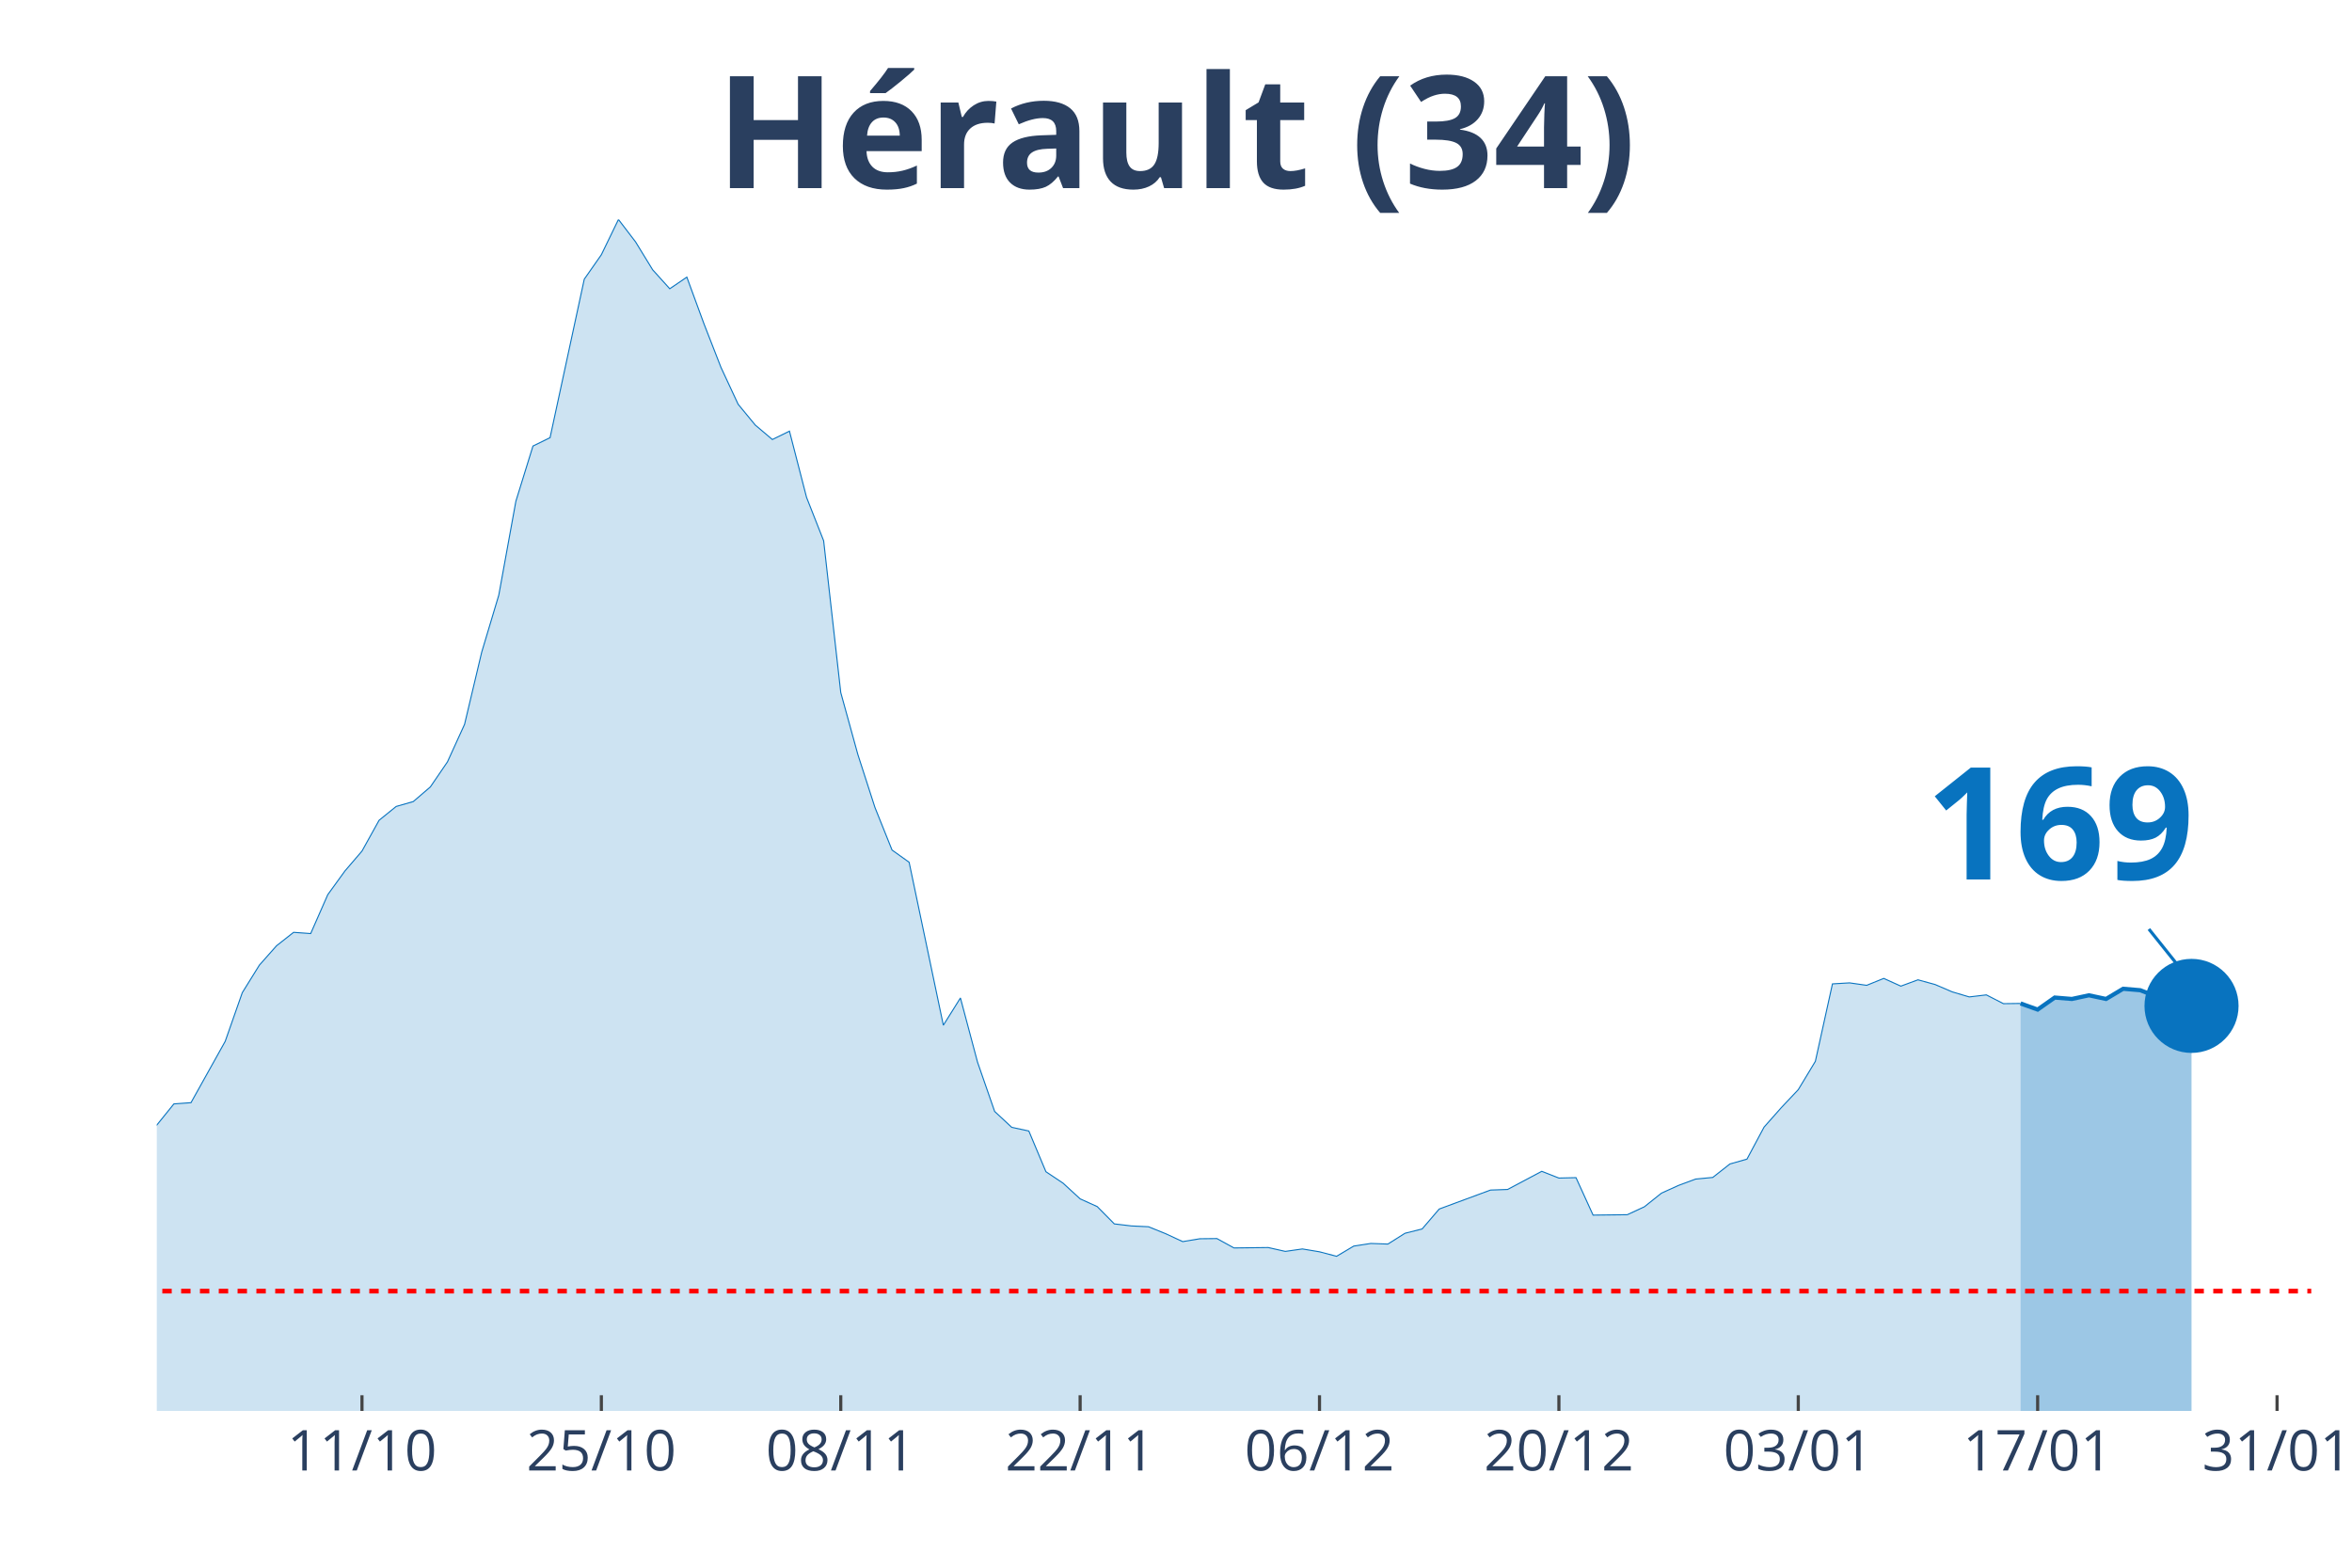
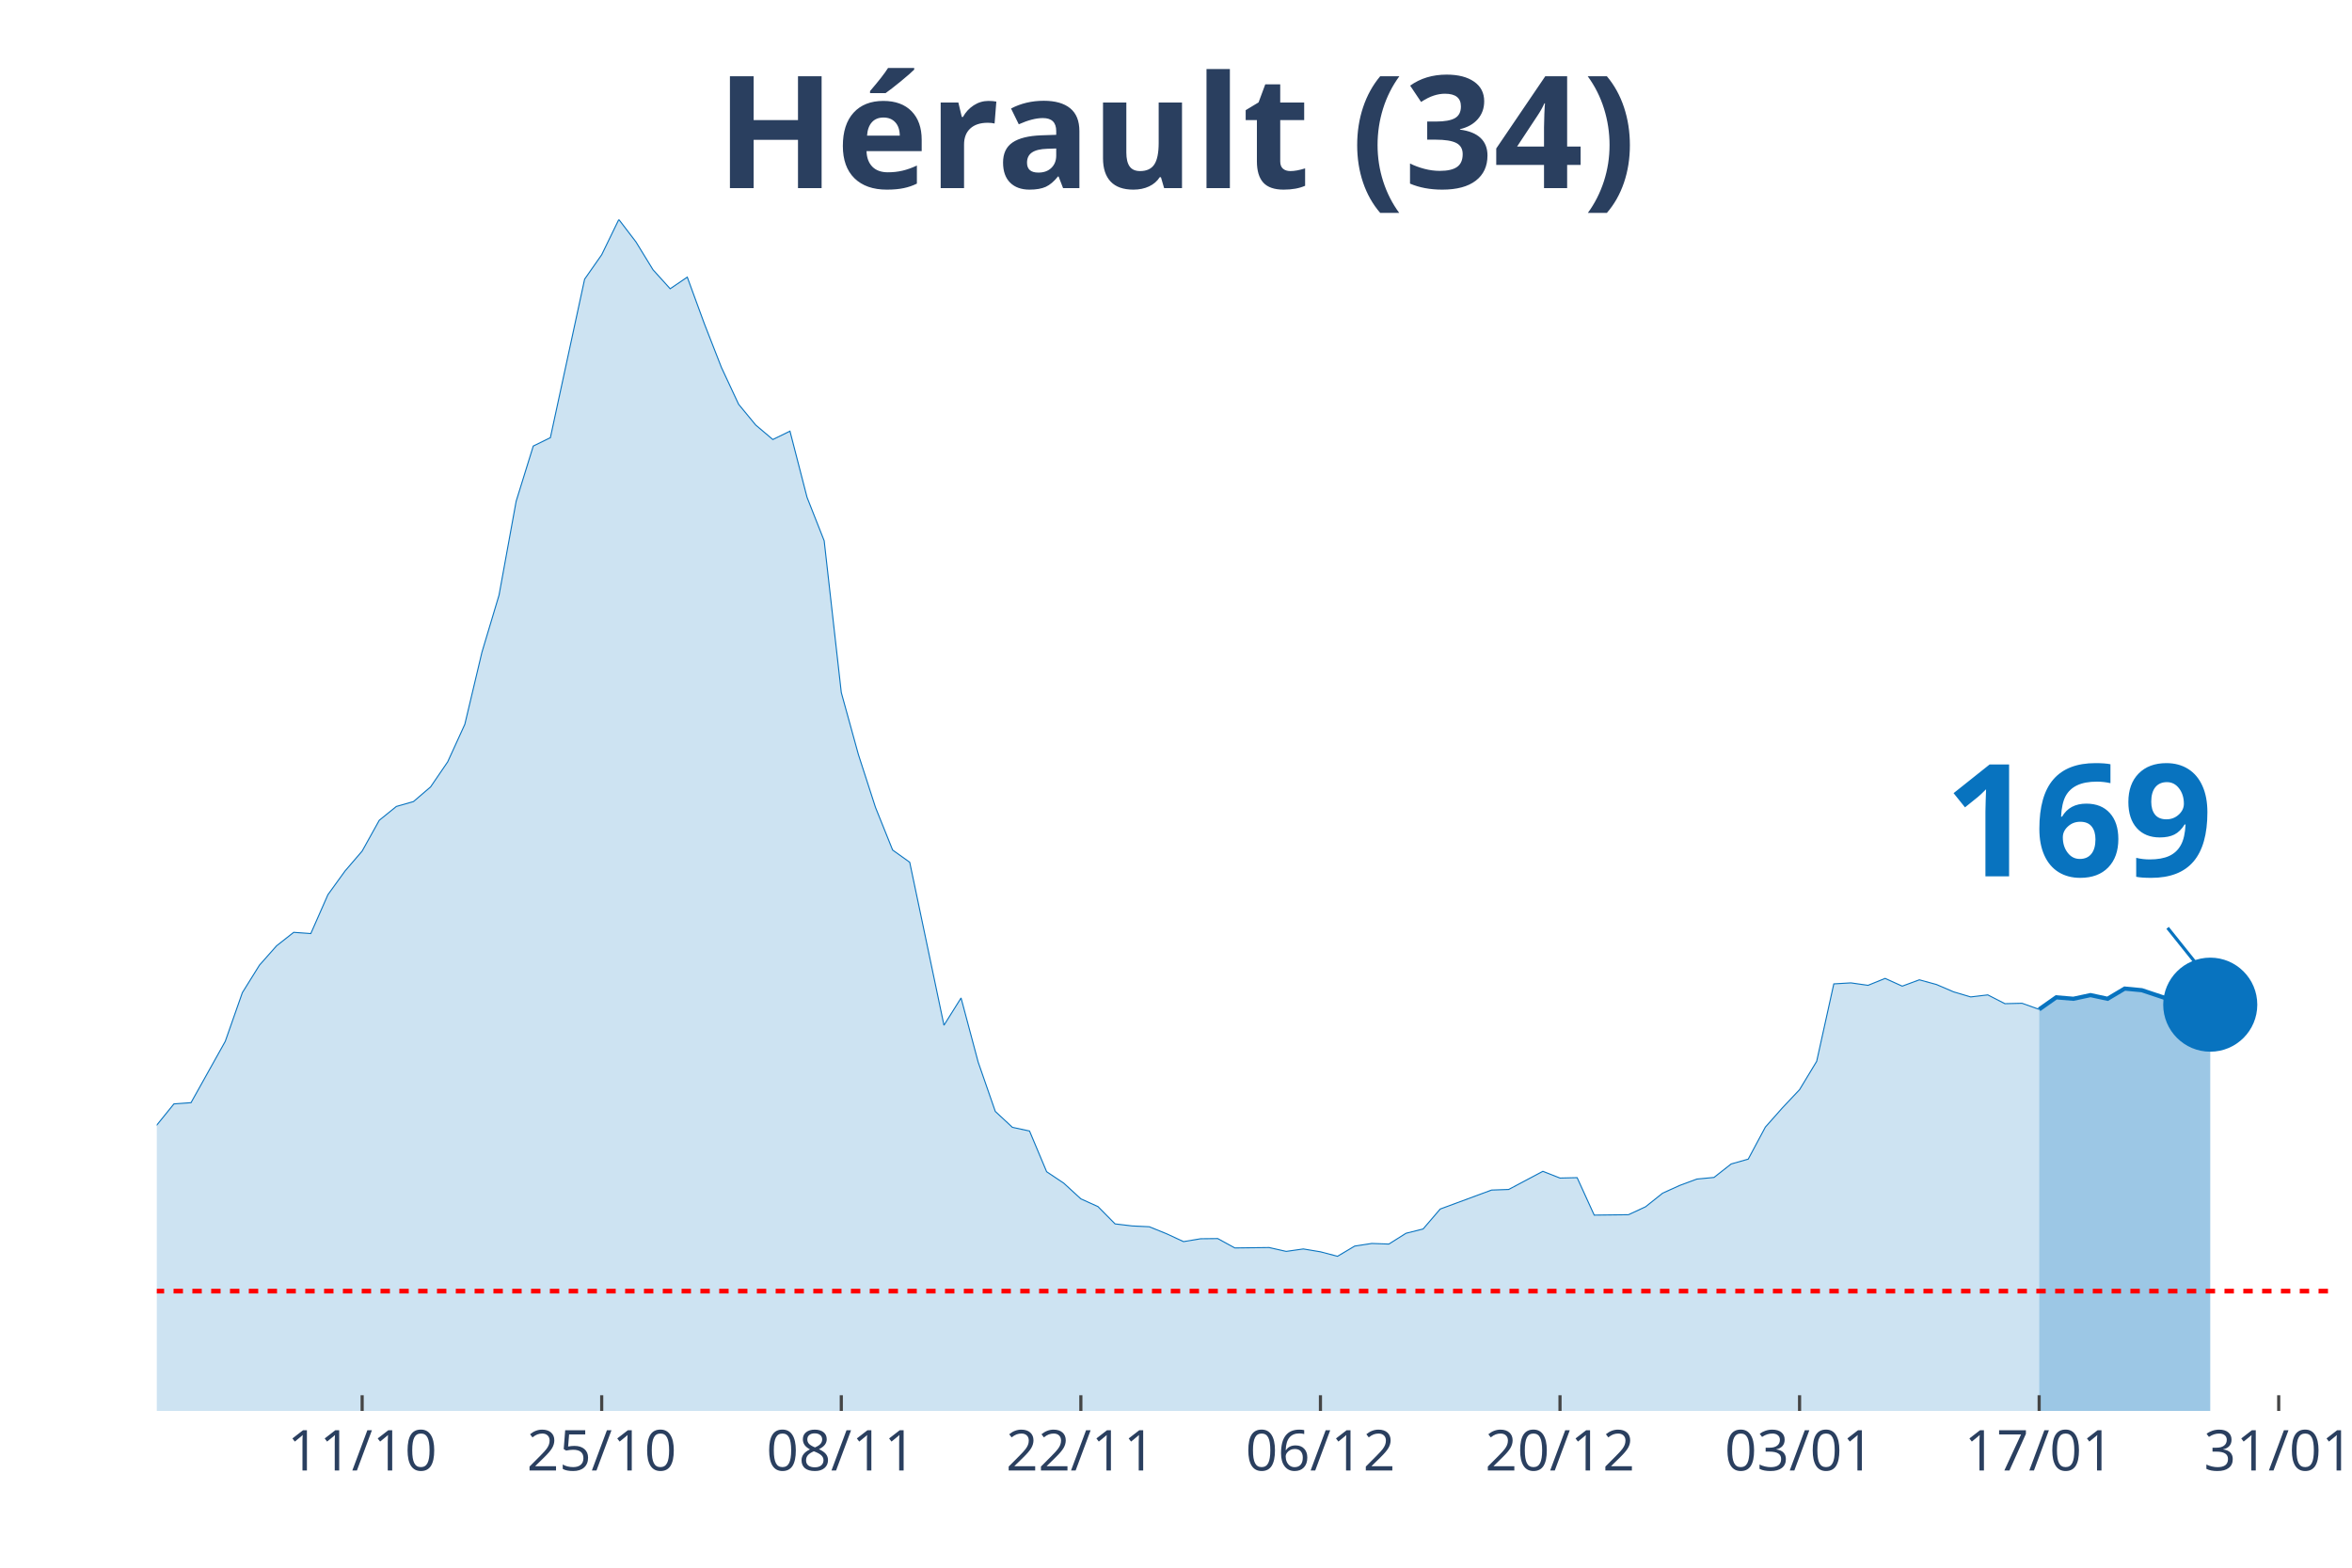
<svg xmlns="http://www.w3.org/2000/svg" class="main-svg" width="1125" height="750" style="" viewBox="0 0 750 500">
  <rect x="0" y="0" width="750" height="500" style="fill: rgb(0, 0, 0); fill-opacity: 0;" />
-   <defs id="defs-d5ba35">
+   <defs id="defs-06a437">
    <g class="clips">
-       <clipPath id="clipd5ba35xyplot" class="plotclip">
-         <rect width="687" height="380" />
+       <clipPath id="clip06a437xyplot" class="plotclip">
+         <rect width="693" height="380" />
      </clipPath>
-       <clipPath class="axesclip" id="clipd5ba35x">
-         <rect x="50" y="0" width="687" height="500" />
+       <clipPath class="axesclip" id="clip06a437x">
+         <rect x="50" y="0" width="693" height="500" />
      </clipPath>
-       <clipPath class="axesclip" id="clipd5ba35y">
+       <clipPath class="axesclip" id="clip06a437y">
        <rect x="0" y="70" width="750" height="380" />
      </clipPath>
-       <clipPath class="axesclip" id="clipd5ba35xy">
-         <rect x="50" y="70" width="687" height="380" />
+       <clipPath class="axesclip" id="clip06a437xy">
+         <rect x="50" y="70" width="693" height="380" />
      </clipPath>
    </g>
    <g class="gradients" />
  </defs>
  <g class="bglayer">
-     <rect class="bg" x="50" y="70" width="687" height="380" style="fill: rgb(0, 0, 0); fill-opacity: 0; stroke-width: 0;" />
+     <rect class="bg" x="50" y="70" width="693" height="380" style="fill: rgb(0, 0, 0); fill-opacity: 0; stroke-width: 0;" />
  </g>
  <g class="layer-below">
    <g class="imagelayer" />
    <g class="shapelayer" />
  </g>
  <g class="cartesianlayer">
    <g class="subplot xy">
      <g class="layer-subplot">
        <g class="shapelayer" />
        <g class="imagelayer" />
      </g>
      <g class="gridlayer">
        <g class="x">
-           <path class="xgrid crisp" transform="translate(115.43,0)" d="M0,70v380" style="stroke: rgb(255, 255, 255); stroke-opacity: 1; stroke-width: 1px;" />
-           <path class="xgrid crisp" transform="translate(191.76,0)" d="M0,70v380" style="stroke: rgb(255, 255, 255); stroke-opacity: 1; stroke-width: 1px;" />
-           <path class="xgrid crisp" transform="translate(268.1,0)" d="M0,70v380" style="stroke: rgb(255, 255, 255); stroke-opacity: 1; stroke-width: 1px;" />
-           <path class="xgrid crisp" transform="translate(344.43,0)" d="M0,70v380" style="stroke: rgb(255, 255, 255); stroke-opacity: 1; stroke-width: 1px;" />
-           <path class="xgrid crisp" transform="translate(420.76,0)" d="M0,70v380" style="stroke: rgb(255, 255, 255); stroke-opacity: 1; stroke-width: 1px;" />
-           <path class="xgrid crisp" transform="translate(497.1,0)" d="M0,70v380" style="stroke: rgb(255, 255, 255); stroke-opacity: 1; stroke-width: 1px;" />
-           <path class="xgrid crisp" transform="translate(573.43,0)" d="M0,70v380" style="stroke: rgb(255, 255, 255); stroke-opacity: 1; stroke-width: 1px;" />
-           <path class="xgrid crisp" transform="translate(649.76,0)" d="M0,70v380" style="stroke: rgb(255, 255, 255); stroke-opacity: 1; stroke-width: 1px;" />
-           <path class="xgrid crisp" transform="translate(726.1,0)" d="M0,70v380" style="stroke: rgb(255, 255, 255); stroke-opacity: 1; stroke-width: 1px;" />
+           <path class="xgrid crisp" transform="translate(115.48,0)" d="M0,70v380" style="stroke: rgb(255, 255, 255); stroke-opacity: 1; stroke-width: 1px;" />
+           <path class="xgrid crisp" transform="translate(191.87,0)" d="M0,70v380" style="stroke: rgb(255, 255, 255); stroke-opacity: 1; stroke-width: 1px;" />
+           <path class="xgrid crisp" transform="translate(268.27,0)" d="M0,70v380" style="stroke: rgb(255, 255, 255); stroke-opacity: 1; stroke-width: 1px;" />
+           <path class="xgrid crisp" transform="translate(344.66,0)" d="M0,70v380" style="stroke: rgb(255, 255, 255); stroke-opacity: 1; stroke-width: 1px;" />
+           <path class="xgrid crisp" transform="translate(421.06,0)" d="M0,70v380" style="stroke: rgb(255, 255, 255); stroke-opacity: 1; stroke-width: 1px;" />
+           <path class="xgrid crisp" transform="translate(497.45,0)" d="M0,70v380" style="stroke: rgb(255, 255, 255); stroke-opacity: 1; stroke-width: 1px;" />
+           <path class="xgrid crisp" transform="translate(573.84,0)" d="M0,70v380" style="stroke: rgb(255, 255, 255); stroke-opacity: 1; stroke-width: 1px;" />
+           <path class="xgrid crisp" transform="translate(650.24,0)" d="M0,70v380" style="stroke: rgb(255, 255, 255); stroke-opacity: 1; stroke-width: 1px;" />
+           <path class="xgrid crisp" transform="translate(726.63,0)" d="M0,70v380" style="stroke: rgb(255, 255, 255); stroke-opacity: 1; stroke-width: 1px;" />
        </g>
        <g class="y" />
      </g>
      <g class="zerolinelayer" />
      <path class="xlines-below" />
      <path class="ylines-below" />
      <g class="overlines-below" />
      <g class="xaxislayer-below" />
      <g class="yaxislayer-below" />
      <g class="overaxes-below" />
-       <g class="plot" transform="translate(50, 70)" clip-path="url('#clipd5ba35xyplot')">
+       <g class="plot" transform="translate(50, 70)" clip-path="url('#clip06a437xyplot')">
        <g class="scatterlayer mlayer">
-           <g class="trace scatter tracee4dc35" style="stroke-miterlimit: 2;">
+           <g class="trace scatter tracea7e8ab" style="stroke-miterlimit: 2;">
            <g class="fills">
              <g>
-                 <path class="js-fill" d="M594.31,380L-741.52,380L-741.52,376.56L-692.45,379.03L-687,379.55L-605.21,379.03L-599.76,378.96L-414.38,377.53L-408.93,377.53L-294.43,367.85L-288.98,366.03L-261.71,348.81L-256.26,349L-245.36,331.98L-239.9,328.02L-223.55,312.36L-218.1,310.99L-196.29,309.89L-190.83,306.38L-179.93,306.12L-174.48,305.34L-163.57,306.96L-158.12,306.83L-136.31,306.51L-130.86,304.43L-119.95,303.65L-114.5,305.99L-92.69,303.52L-87.24,304.43L-81.79,303.65L-76.33,299.69L-65.43,298.32L-59.98,298.84L-43.62,304.36L-38.17,307.42L-32.71,305.21L-27.26,305.34L-21.81,307.94L-16.36,306.38L-5.45,297.48L0,288.83L5.45,282.08L10.9,281.69L21.81,262.13L27.26,246.6L32.71,237.82L38.17,231.65L43.62,227.36L49.07,227.75L54.52,215.34L59.98,207.8L65.43,201.44L70.88,191.62L76.33,187.21L81.79,185.65L87.24,180.97L92.69,172.98L98.14,161.02L103.6,138.02L109.05,119.82L114.5,89.87L119.95,72.26L125.4,69.59L136.31,19.04L141.76,11.24L147.21,0L152.67,7.15L158.12,16.05L163.57,22.09L169.02,18.39L174.48,33.27L179.93,47.24L185.38,58.94L190.83,65.56L196.29,70.18L201.74,67.51L207.19,88.63L212.64,102.47L218.1,150.88L223.55,170.64L229,187.53L234.45,201.11L239.9,205.01L250.81,256.99L256.26,248.29L261.71,268.76L267.17,284.48L272.62,289.55L278.07,290.72L283.52,303.71L288.98,307.35L294.43,312.36L299.88,314.83L305.33,320.35L310.79,321L316.24,321.26L321.69,323.47L327.14,326L332.6,325.09L338.05,325.03L343.5,328.02L354.4,327.89L359.86,329.12L365.31,328.34L370.76,329.25L376.21,330.68L381.67,327.43L387.12,326.59L392.57,326.78L398.02,323.34L403.48,321.97L408.93,315.61L414.38,313.59L425.29,309.56L430.74,309.37L441.64,303.58L447.1,305.73L452.55,305.6L458,317.55L468.9,317.42L474.36,314.89L479.81,310.54L485.26,308.07L490.71,306.05L496.17,305.53L501.62,301.24L507.07,299.69L512.52,289.48L517.98,283.31L523.43,277.53L528.88,268.5L534.33,243.8L539.79,243.48L545.24,244.26L550.69,242.05L556.14,244.52L561.6,242.5L567.05,244L572.5,246.34L577.95,247.96L583.4,247.31L588.86,250.11L594.31,250.04" style="fill: rgb(8, 115, 191); fill-opacity: 0.2; stroke-width: 0;" />
+                 <path class="js-fill" d="M600.24,380L-742.11,380L-742.11,376.56L-698.46,379.16L-693,379.03L-616.61,378.9L-611.15,378.96L-403.8,377.14L-398.34,376.3L-349.23,373.96L-343.77,372.4L-311.03,370.45L-305.57,369.41L-283.75,362.65L-278.29,357.78L-267.38,348.29L-261.92,348.81L-256.46,349L-251.01,339.71L-234.64,321.26L-229.18,316.84L-218.27,310.99L-212.81,311.19L-180.07,306.12L-174.61,305.34L-163.7,306.96L-158.24,306.83L-136.42,306.51L-130.96,304.43L-120.05,303.65L-114.59,305.99L-92.76,303.52L-87.31,304.43L-81.85,303.65L-76.39,299.69L-65.48,298.32L-60.02,298.84L-43.65,304.36L-38.2,307.42L-32.74,305.21L-27.28,305.34L-21.83,307.94L-16.37,306.38L-5.46,297.48L0,288.83L5.46,282.08L10.91,281.69L21.83,262.13L27.28,246.6L32.74,237.82L38.2,231.65L43.65,227.36L49.11,227.75L54.57,215.34L60.02,207.8L65.48,201.44L70.94,191.62L76.39,187.21L81.85,185.65L87.31,180.97L92.76,172.98L98.22,161.02L103.68,138.02L109.13,119.82L114.59,89.87L120.05,72.26L125.5,69.59L136.42,19.04L141.87,11.24L147.33,0L152.79,7.15L158.24,16.05L163.7,22.09L169.16,18.39L174.61,33.27L180.07,47.24L185.53,58.94L190.98,65.56L196.44,70.18L201.9,67.51L207.35,88.63L212.81,102.47L218.27,150.88L223.72,170.64L229.18,187.53L234.64,201.11L240.09,205.01L251.01,256.99L256.46,248.29L261.92,268.76L267.38,284.48L272.83,289.55L278.29,290.72L283.75,303.71L289.2,307.35L294.66,312.36L300.12,314.83L305.57,320.35L311.03,321L316.49,321.26L321.94,323.47L327.4,326L332.86,325.09L338.31,325.03L343.77,328.02L354.69,327.89L360.14,329.12L365.6,328.34L371.06,329.25L376.51,330.68L381.97,327.43L387.43,326.59L392.88,326.78L398.34,323.34L403.8,321.97L409.25,315.61L414.71,313.59L425.62,309.56L431.08,309.37L441.99,303.58L447.45,305.73L452.91,305.6L458.36,317.55L469.28,317.42L474.73,314.89L480.19,310.54L485.65,308.07L491.1,306.05L496.56,305.53L502.02,301.24L507.47,299.69L512.93,289.48L518.39,283.31L523.84,277.53L529.3,268.5L534.76,243.8L540.21,243.48L545.67,244.26L551.13,242.05L556.58,244.52L562.04,242.5L567.5,244L572.95,246.34L578.41,247.96L583.87,247.31L589.32,250.11L594.78,249.98L600.24,251.93" style="fill: rgb(8, 115, 191); fill-opacity: 0.2; stroke-width: 0;" />
              </g>
            </g>
            <g class="errorbars" />
            <g class="lines">
-               <path class="js-line" d="M-741.52,376.56L-692.45,379.03L-687,379.55L-605.21,379.03L-599.76,378.96L-414.38,377.53L-408.93,377.53L-294.43,367.85L-288.98,366.03L-261.71,348.81L-256.26,349L-245.36,331.98L-239.9,328.02L-223.55,312.36L-218.1,310.99L-196.29,309.89L-190.83,306.38L-179.93,306.12L-174.48,305.34L-163.57,306.96L-158.12,306.83L-136.31,306.51L-130.86,304.43L-119.95,303.65L-114.5,305.99L-92.69,303.52L-87.24,304.43L-81.79,303.65L-76.33,299.69L-65.43,298.32L-59.98,298.84L-43.62,304.36L-38.17,307.42L-32.71,305.21L-27.26,305.34L-21.81,307.94L-16.36,306.38L-5.45,297.48L0,288.83L5.45,282.08L10.9,281.69L21.81,262.13L27.26,246.6L32.71,237.82L38.17,231.65L43.62,227.36L49.07,227.75L54.52,215.34L59.98,207.8L65.43,201.44L70.88,191.62L76.33,187.21L81.79,185.65L87.24,180.97L92.69,172.98L98.14,161.02L103.6,138.02L109.05,119.82L114.5,89.87L119.95,72.26L125.4,69.59L136.31,19.04L141.76,11.24L147.21,0L152.67,7.15L158.12,16.05L163.57,22.09L169.02,18.39L174.48,33.27L179.93,47.24L185.38,58.94L190.83,65.56L196.29,70.18L201.74,67.51L207.19,88.63L212.64,102.47L218.1,150.88L223.55,170.64L229,187.53L234.45,201.11L239.9,205.01L250.81,256.99L256.26,248.29L261.71,268.76L267.17,284.48L272.62,289.55L278.07,290.72L283.52,303.71L288.98,307.35L294.43,312.36L299.88,314.83L305.33,320.35L310.79,321L316.24,321.26L321.69,323.47L327.14,326L332.6,325.09L338.05,325.03L343.5,328.02L354.4,327.89L359.86,329.12L365.31,328.34L370.76,329.25L376.21,330.68L381.67,327.43L387.12,326.59L392.57,326.78L398.02,323.34L403.48,321.97L408.93,315.61L414.38,313.59L425.29,309.56L430.74,309.37L441.64,303.58L447.1,305.73L452.55,305.6L458,317.55L468.9,317.42L474.36,314.89L479.81,310.54L485.26,308.07L490.71,306.05L496.17,305.53L501.62,301.24L507.07,299.69L512.52,289.48L517.98,283.31L523.43,277.53L528.88,268.5L534.33,243.8L539.79,243.48L545.24,244.26L550.69,242.05L556.14,244.52L561.6,242.5L567.05,244L572.5,246.34L577.95,247.96L583.4,247.31L588.86,250.11L594.31,250.04" style="vector-effect: non-scaling-stroke; fill: none; stroke: rgb(8, 115, 191); stroke-opacity: 1; stroke-width: 0.5px; opacity: 1;" />
+               <path class="js-line" d="M-742.11,376.56L-698.46,379.16L-693,379.03L-616.61,378.9L-611.15,378.96L-403.8,377.14L-398.34,376.3L-349.23,373.96L-343.77,372.4L-311.03,370.45L-305.57,369.41L-283.75,362.65L-278.29,357.78L-267.38,348.29L-261.92,348.81L-256.46,349L-251.01,339.71L-234.64,321.26L-229.18,316.84L-218.27,310.99L-212.81,311.19L-180.07,306.12L-174.61,305.34L-163.7,306.96L-158.24,306.83L-136.42,306.51L-130.96,304.43L-120.05,303.65L-114.59,305.99L-92.76,303.52L-87.31,304.43L-81.85,303.65L-76.39,299.69L-65.48,298.32L-60.02,298.84L-43.65,304.36L-38.2,307.42L-32.74,305.21L-27.28,305.34L-21.83,307.94L-16.37,306.38L-5.46,297.48L0,288.83L5.46,282.08L10.91,281.69L21.83,262.13L27.28,246.6L32.74,237.82L38.2,231.65L43.65,227.36L49.11,227.75L54.57,215.34L60.02,207.8L65.48,201.44L70.94,191.62L76.39,187.21L81.85,185.65L87.31,180.97L92.76,172.98L98.22,161.02L103.68,138.02L109.13,119.82L114.59,89.87L120.05,72.26L125.5,69.59L136.42,19.04L141.87,11.24L147.33,0L152.79,7.15L158.24,16.05L163.7,22.09L169.16,18.39L174.61,33.27L180.07,47.24L185.53,58.94L190.98,65.56L196.44,70.18L201.9,67.51L207.35,88.63L212.81,102.47L218.27,150.88L223.72,170.64L229.18,187.53L234.64,201.11L240.09,205.01L251.01,256.99L256.46,248.29L261.92,268.76L267.38,284.48L272.83,289.55L278.29,290.72L283.75,303.71L289.2,307.35L294.66,312.36L300.12,314.83L305.57,320.35L311.03,321L316.49,321.26L321.94,323.47L327.4,326L332.86,325.09L338.31,325.03L343.77,328.02L354.69,327.89L360.14,329.12L365.6,328.34L371.06,329.25L376.51,330.68L381.97,327.43L387.43,326.59L392.88,326.78L398.34,323.34L403.8,321.97L409.25,315.61L414.71,313.59L425.62,309.56L431.08,309.37L441.99,303.58L447.45,305.73L452.91,305.6L458.36,317.55L469.28,317.42L474.73,314.89L480.19,310.54L485.65,308.07L491.1,306.05L496.56,305.53L502.02,301.24L507.47,299.69L512.93,289.48L518.39,283.31L523.84,277.53L529.3,268.5L534.76,243.8L540.21,243.48L545.67,244.26L551.13,242.05L556.58,244.52L562.04,242.5L567.5,244L572.95,246.34L578.41,247.96L583.87,247.31L589.32,250.11L594.78,249.98L600.24,251.93" style="vector-effect: non-scaling-stroke; fill: none; stroke: rgb(8, 115, 191); stroke-opacity: 1; stroke-width: 0.5px; opacity: 1;" />
            </g>
            <g class="points" />
            <g class="text" />
          </g>
-           <g class="trace scatter trace7ac541" style="stroke-miterlimit: 2;">
+           <g class="trace scatter trace44c312" style="stroke-miterlimit: 2;">
            <g class="fills">
              <g>
-                 <path class="js-fill" d="M648.83,380L594.31,380L594.31,250.04L599.76,251.99L605.21,248.16L610.67,248.61L616.12,247.44L621.57,248.61L627.02,245.36L632.48,245.82L637.93,247.96L643.38,250.04L648.83,250.82" style="fill: rgb(8, 115, 191); fill-opacity: 0.4; stroke-width: 0;" />
+                 <path class="js-fill" d="M654.8,380L600.24,380L600.24,251.93L605.69,248.09L611.15,248.55L616.61,247.38L622.06,248.55L627.52,245.3L632.98,245.82L643.89,249.46L649.35,250.24L654.8,250.43" style="fill: rgb(8, 115, 191); fill-opacity: 0.4; stroke-width: 0;" />
              </g>
            </g>
            <g class="errorbars" />
            <g class="lines">
-               <path class="js-line" d="M594.31,250.04L599.76,251.99L605.21,248.16L610.67,248.61L616.12,247.44L621.57,248.61L627.02,245.36L632.48,245.82L637.93,247.96L643.38,250.04L648.83,250.82" style="vector-effect: non-scaling-stroke; fill: none; stroke: rgb(8, 115, 191); stroke-opacity: 1; stroke-width: 2px; opacity: 1;" />
+               <path class="js-line" d="M600.24,251.93L605.69,248.09L611.15,248.55L616.61,247.38L622.06,248.55L627.52,245.3L632.98,245.82L643.89,249.46L649.35,250.24L654.8,250.43" style="vector-effect: non-scaling-stroke; fill: none; stroke: rgb(8, 115, 191); stroke-opacity: 1; stroke-width: 2px; opacity: 1;" />
            </g>
            <g class="points" />
            <g class="text" />
          </g>
-           <g class="trace scatter trace0b451d" style="stroke-miterlimit: 2; opacity: 1;">
+           <g class="trace scatter trace94f47f" style="stroke-miterlimit: 2; opacity: 1;">
            <g class="fills" />
            <g class="errorbars" />
            <g class="lines" />
            <g class="points">
-               <path class="point" transform="translate(648.83,250.82)" d="M15,0A15,15 0 1,1 0,-15A15,15 0 0,1 15,0Z" style="opacity: 1; stroke-width: 0px; fill: rgb(8, 115, 191); fill-opacity: 1;" />
+               <path class="point" transform="translate(654.8,250.43)" d="M15,0A15,15 0 1,1 0,-15A15,15 0 0,1 15,0Z" style="opacity: 1; stroke-width: 0px; fill: rgb(8, 115, 191); fill-opacity: 1;" />
            </g>
            <g class="text" />
          </g>
        </g>
      </g>
      <g class="overplot" />
      <path class="xlines-above crisp" style="fill: none; stroke-width: 1px; stroke: rgb(0, 0, 0); stroke-opacity: 0;" d="" />
      <path class="ylines-above crisp" style="fill: none;" d="M0,0" />
      <g class="overlines-above" />
      <g class="xaxislayer-above">
-         <path class="xtick ticks crisp" d="M0,450v-5" transform="translate(115.43,0)" style="stroke: rgb(68, 68, 68); stroke-opacity: 1; stroke-width: 1px;" />
-         <path class="xtick ticks crisp" d="M0,450v-5" transform="translate(191.76,0)" style="stroke: rgb(68, 68, 68); stroke-opacity: 1; stroke-width: 1px;" />
-         <path class="xtick ticks crisp" d="M0,450v-5" transform="translate(268.1,0)" style="stroke: rgb(68, 68, 68); stroke-opacity: 1; stroke-width: 1px;" />
-         <path class="xtick ticks crisp" d="M0,450v-5" transform="translate(344.43,0)" style="stroke: rgb(68, 68, 68); stroke-opacity: 1; stroke-width: 1px;" />
-         <path class="xtick ticks crisp" d="M0,450v-5" transform="translate(420.76,0)" style="stroke: rgb(68, 68, 68); stroke-opacity: 1; stroke-width: 1px;" />
-         <path class="xtick ticks crisp" d="M0,450v-5" transform="translate(497.1,0)" style="stroke: rgb(68, 68, 68); stroke-opacity: 1; stroke-width: 1px;" />
-         <path class="xtick ticks crisp" d="M0,450v-5" transform="translate(573.43,0)" style="stroke: rgb(68, 68, 68); stroke-opacity: 1; stroke-width: 1px;" />
-         <path class="xtick ticks crisp" d="M0,450v-5" transform="translate(649.76,0)" style="stroke: rgb(68, 68, 68); stroke-opacity: 1; stroke-width: 1px;" />
-         <path class="xtick ticks crisp" d="M0,450v-5" transform="translate(726.1,0)" style="stroke: rgb(68, 68, 68); stroke-opacity: 1; stroke-width: 1px;" />
+         <path class="xtick ticks crisp" d="M0,450v-5" transform="translate(115.48,0)" style="stroke: rgb(68, 68, 68); stroke-opacity: 1; stroke-width: 1px;" />
+         <path class="xtick ticks crisp" d="M0,450v-5" transform="translate(191.87,0)" style="stroke: rgb(68, 68, 68); stroke-opacity: 1; stroke-width: 1px;" />
+         <path class="xtick ticks crisp" d="M0,450v-5" transform="translate(268.27,0)" style="stroke: rgb(68, 68, 68); stroke-opacity: 1; stroke-width: 1px;" />
+         <path class="xtick ticks crisp" d="M0,450v-5" transform="translate(344.66,0)" style="stroke: rgb(68, 68, 68); stroke-opacity: 1; stroke-width: 1px;" />
+         <path class="xtick ticks crisp" d="M0,450v-5" transform="translate(421.06,0)" style="stroke: rgb(68, 68, 68); stroke-opacity: 1; stroke-width: 1px;" />
+         <path class="xtick ticks crisp" d="M0,450v-5" transform="translate(497.45,0)" style="stroke: rgb(68, 68, 68); stroke-opacity: 1; stroke-width: 1px;" />
+         <path class="xtick ticks crisp" d="M0,450v-5" transform="translate(573.84,0)" style="stroke: rgb(68, 68, 68); stroke-opacity: 1; stroke-width: 1px;" />
+         <path class="xtick ticks crisp" d="M0,450v-5" transform="translate(650.24,0)" style="stroke: rgb(68, 68, 68); stroke-opacity: 1; stroke-width: 1px;" />
+         <path class="xtick ticks crisp" d="M0,450v-5" transform="translate(726.63,0)" style="stroke: rgb(68, 68, 68); stroke-opacity: 1; stroke-width: 1px;" />
        <g class="xtick">
-           <text text-anchor="middle" x="0" y="469" transform="translate(115.43,0)" style="font-family: 'Open Sans', verdana, arial, sans-serif; font-size: 18px; fill: rgb(42, 63, 95); fill-opacity: 1; white-space: pre;">11/10</text>
+           <text text-anchor="middle" x="0" y="469" transform="translate(115.48,0)" style="font-family: 'Open Sans', verdana, arial, sans-serif; font-size: 18px; fill: rgb(42, 63, 95); fill-opacity: 1; white-space: pre;">11/10</text>
        </g>
        <g class="xtick">
-           <text text-anchor="middle" x="0" y="469" transform="translate(191.76,0)" style="font-family: 'Open Sans', verdana, arial, sans-serif; font-size: 18px; fill: rgb(42, 63, 95); fill-opacity: 1; white-space: pre;">25/10</text>
+           <text text-anchor="middle" x="0" y="469" transform="translate(191.87,0)" style="font-family: 'Open Sans', verdana, arial, sans-serif; font-size: 18px; fill: rgb(42, 63, 95); fill-opacity: 1; white-space: pre;">25/10</text>
        </g>
        <g class="xtick">
-           <text text-anchor="middle" x="0" y="469" transform="translate(268.1,0)" style="font-family: 'Open Sans', verdana, arial, sans-serif; font-size: 18px; fill: rgb(42, 63, 95); fill-opacity: 1; white-space: pre;">08/11</text>
+           <text text-anchor="middle" x="0" y="469" transform="translate(268.27,0)" style="font-family: 'Open Sans', verdana, arial, sans-serif; font-size: 18px; fill: rgb(42, 63, 95); fill-opacity: 1; white-space: pre;">08/11</text>
        </g>
        <g class="xtick">
-           <text text-anchor="middle" x="0" y="469" transform="translate(344.43,0)" style="font-family: 'Open Sans', verdana, arial, sans-serif; font-size: 18px; fill: rgb(42, 63, 95); fill-opacity: 1; white-space: pre;">22/11</text>
+           <text text-anchor="middle" x="0" y="469" transform="translate(344.66,0)" style="font-family: 'Open Sans', verdana, arial, sans-serif; font-size: 18px; fill: rgb(42, 63, 95); fill-opacity: 1; white-space: pre;">22/11</text>
        </g>
        <g class="xtick">
-           <text text-anchor="middle" x="0" y="469" transform="translate(420.76,0)" style="font-family: 'Open Sans', verdana, arial, sans-serif; font-size: 18px; fill: rgb(42, 63, 95); fill-opacity: 1; white-space: pre;">06/12</text>
+           <text text-anchor="middle" x="0" y="469" transform="translate(421.06,0)" style="font-family: 'Open Sans', verdana, arial, sans-serif; font-size: 18px; fill: rgb(42, 63, 95); fill-opacity: 1; white-space: pre;">06/12</text>
        </g>
        <g class="xtick">
-           <text text-anchor="middle" x="0" y="469" transform="translate(497.1,0)" style="font-family: 'Open Sans', verdana, arial, sans-serif; font-size: 18px; fill: rgb(42, 63, 95); fill-opacity: 1; white-space: pre;">20/12</text>
+           <text text-anchor="middle" x="0" y="469" transform="translate(497.45,0)" style="font-family: 'Open Sans', verdana, arial, sans-serif; font-size: 18px; fill: rgb(42, 63, 95); fill-opacity: 1; white-space: pre;">20/12</text>
        </g>
        <g class="xtick">
-           <text text-anchor="middle" x="0" y="469" transform="translate(573.43,0)" style="font-family: 'Open Sans', verdana, arial, sans-serif; font-size: 18px; fill: rgb(42, 63, 95); fill-opacity: 1; white-space: pre;">03/01</text>
+           <text text-anchor="middle" x="0" y="469" transform="translate(573.84,0)" style="font-family: 'Open Sans', verdana, arial, sans-serif; font-size: 18px; fill: rgb(42, 63, 95); fill-opacity: 1; white-space: pre;">03/01</text>
        </g>
        <g class="xtick">
-           <text text-anchor="middle" x="0" y="469" transform="translate(649.76,0)" style="font-family: 'Open Sans', verdana, arial, sans-serif; font-size: 18px; fill: rgb(42, 63, 95); fill-opacity: 1; white-space: pre;">17/01</text>
+           <text text-anchor="middle" x="0" y="469" transform="translate(650.24,0)" style="font-family: 'Open Sans', verdana, arial, sans-serif; font-size: 18px; fill: rgb(42, 63, 95); fill-opacity: 1; white-space: pre;">17/01</text>
        </g>
        <g class="xtick">
-           <text text-anchor="middle" x="0" y="469" transform="translate(726.1,0)" style="font-family: 'Open Sans', verdana, arial, sans-serif; font-size: 18px; fill: rgb(42, 63, 95); fill-opacity: 1; white-space: pre;">31/01</text>
+           <text text-anchor="middle" x="0" y="469" transform="translate(726.63,0)" style="font-family: 'Open Sans', verdana, arial, sans-serif; font-size: 18px; fill: rgb(42, 63, 95); fill-opacity: 1; white-space: pre;">31/01</text>
        </g>
      </g>
      <g class="yaxislayer-above" />
      <g class="overaxes-above" />
    </g>
  </g>
  <g class="polarlayer" />
  <g class="ternarylayer" />
  <g class="geolayer" />
  <g class="funnelarealayer" />
  <g class="pielayer" />
  <g class="treemaplayer" />
  <g class="sunburstlayer" />
  <g class="glimages" />
-   <defs id="topdefs-d5ba35">
+   <defs id="topdefs-06a437">
    <g class="clips" />
  </defs>
  <g class="layer-above">
    <g class="imagelayer" />
    <g class="shapelayer">
-       <path data-index="0" fill-rule="evenodd" d="M-3014.24,411.79L971.45,411.79" clip-path="url('#clipd5ba35xy')" style="opacity: 1; stroke: rgb(255, 0, 0); stroke-opacity: 1; fill: rgb(0, 0, 0); fill-opacity: 0; stroke-dasharray: 3px, 3px; stroke-width: 1.5px;" />
+       <path data-index="0" fill-rule="evenodd" d="M-3016.66,411.79L972.18,411.79" clip-path="url('#clip06a437xy')" style="opacity: 1; stroke: rgb(255, 0, 0); stroke-opacity: 1; fill: rgb(0, 0, 0); fill-opacity: 0; stroke-dasharray: 3px, 3px; stroke-width: 1.5px;" />
    </g>
  </g>
  <g class="infolayer">
    <g class="g-gtitle">
      <text class="gtitle" x="375" y="25" text-anchor="middle" dy="0.7em" style="font-family: 'Open Sans', verdana, arial, sans-serif; font-size: 50px; fill: rgb(42, 63, 95); opacity: 1; font-weight: normal; white-space: pre;">
        <tspan style="font-weight:bold">Hérault (34)</tspan>
      </text>
    </g>
    <g class="g-xtitle" />
    <g class="annotation" data-index="0" style="opacity: 1;">
-       <g class="annotation-text-g" transform="rotate(0,656.83,260.82)">
-         <g class="cursor-pointer" transform="translate(599, 225)">
+       <g class="annotation-text-g" transform="rotate(0,662.8,260.43)">
+         <g class="cursor-pointer" transform="translate(605, 224)">
          <rect class="bg" x="0.5" y="0.5" width="115" height="71" style="stroke-width: 1px; stroke: rgb(0, 0, 0); stroke-opacity: 0; fill: rgb(255, 255, 255); fill-opacity: 0.6;" />
          <text class="annotation-text" text-anchor="middle" x="57.812" y="55.5" style="font-family: 'Open Sans', verdana, arial, sans-serif; font-size: 50px; fill: rgb(8, 115, 191); fill-opacity: 1; white-space: pre;">
            <tspan style="font-weight:bold">169 </tspan>
          </text>
        </g>
      </g>
      <g class="annotation-arrow-g" style="opacity: 1;">
-         <path d="M685.23,296.32L696.83,310.82" style="stroke-width: 1px; stroke: rgb(8, 115, 191); stroke-opacity: 1; stroke-dasharray: 0px, 0px, 18.569px, 18.569px;" />
+         <path d="M691.2,295.93L702.8,310.43" style="stroke-width: 1px; stroke: rgb(8, 115, 191); stroke-opacity: 1; stroke-dasharray: 0px, 0px, 18.569px, 18.569px;" />
      </g>
    </g>
  </g>
</svg>
